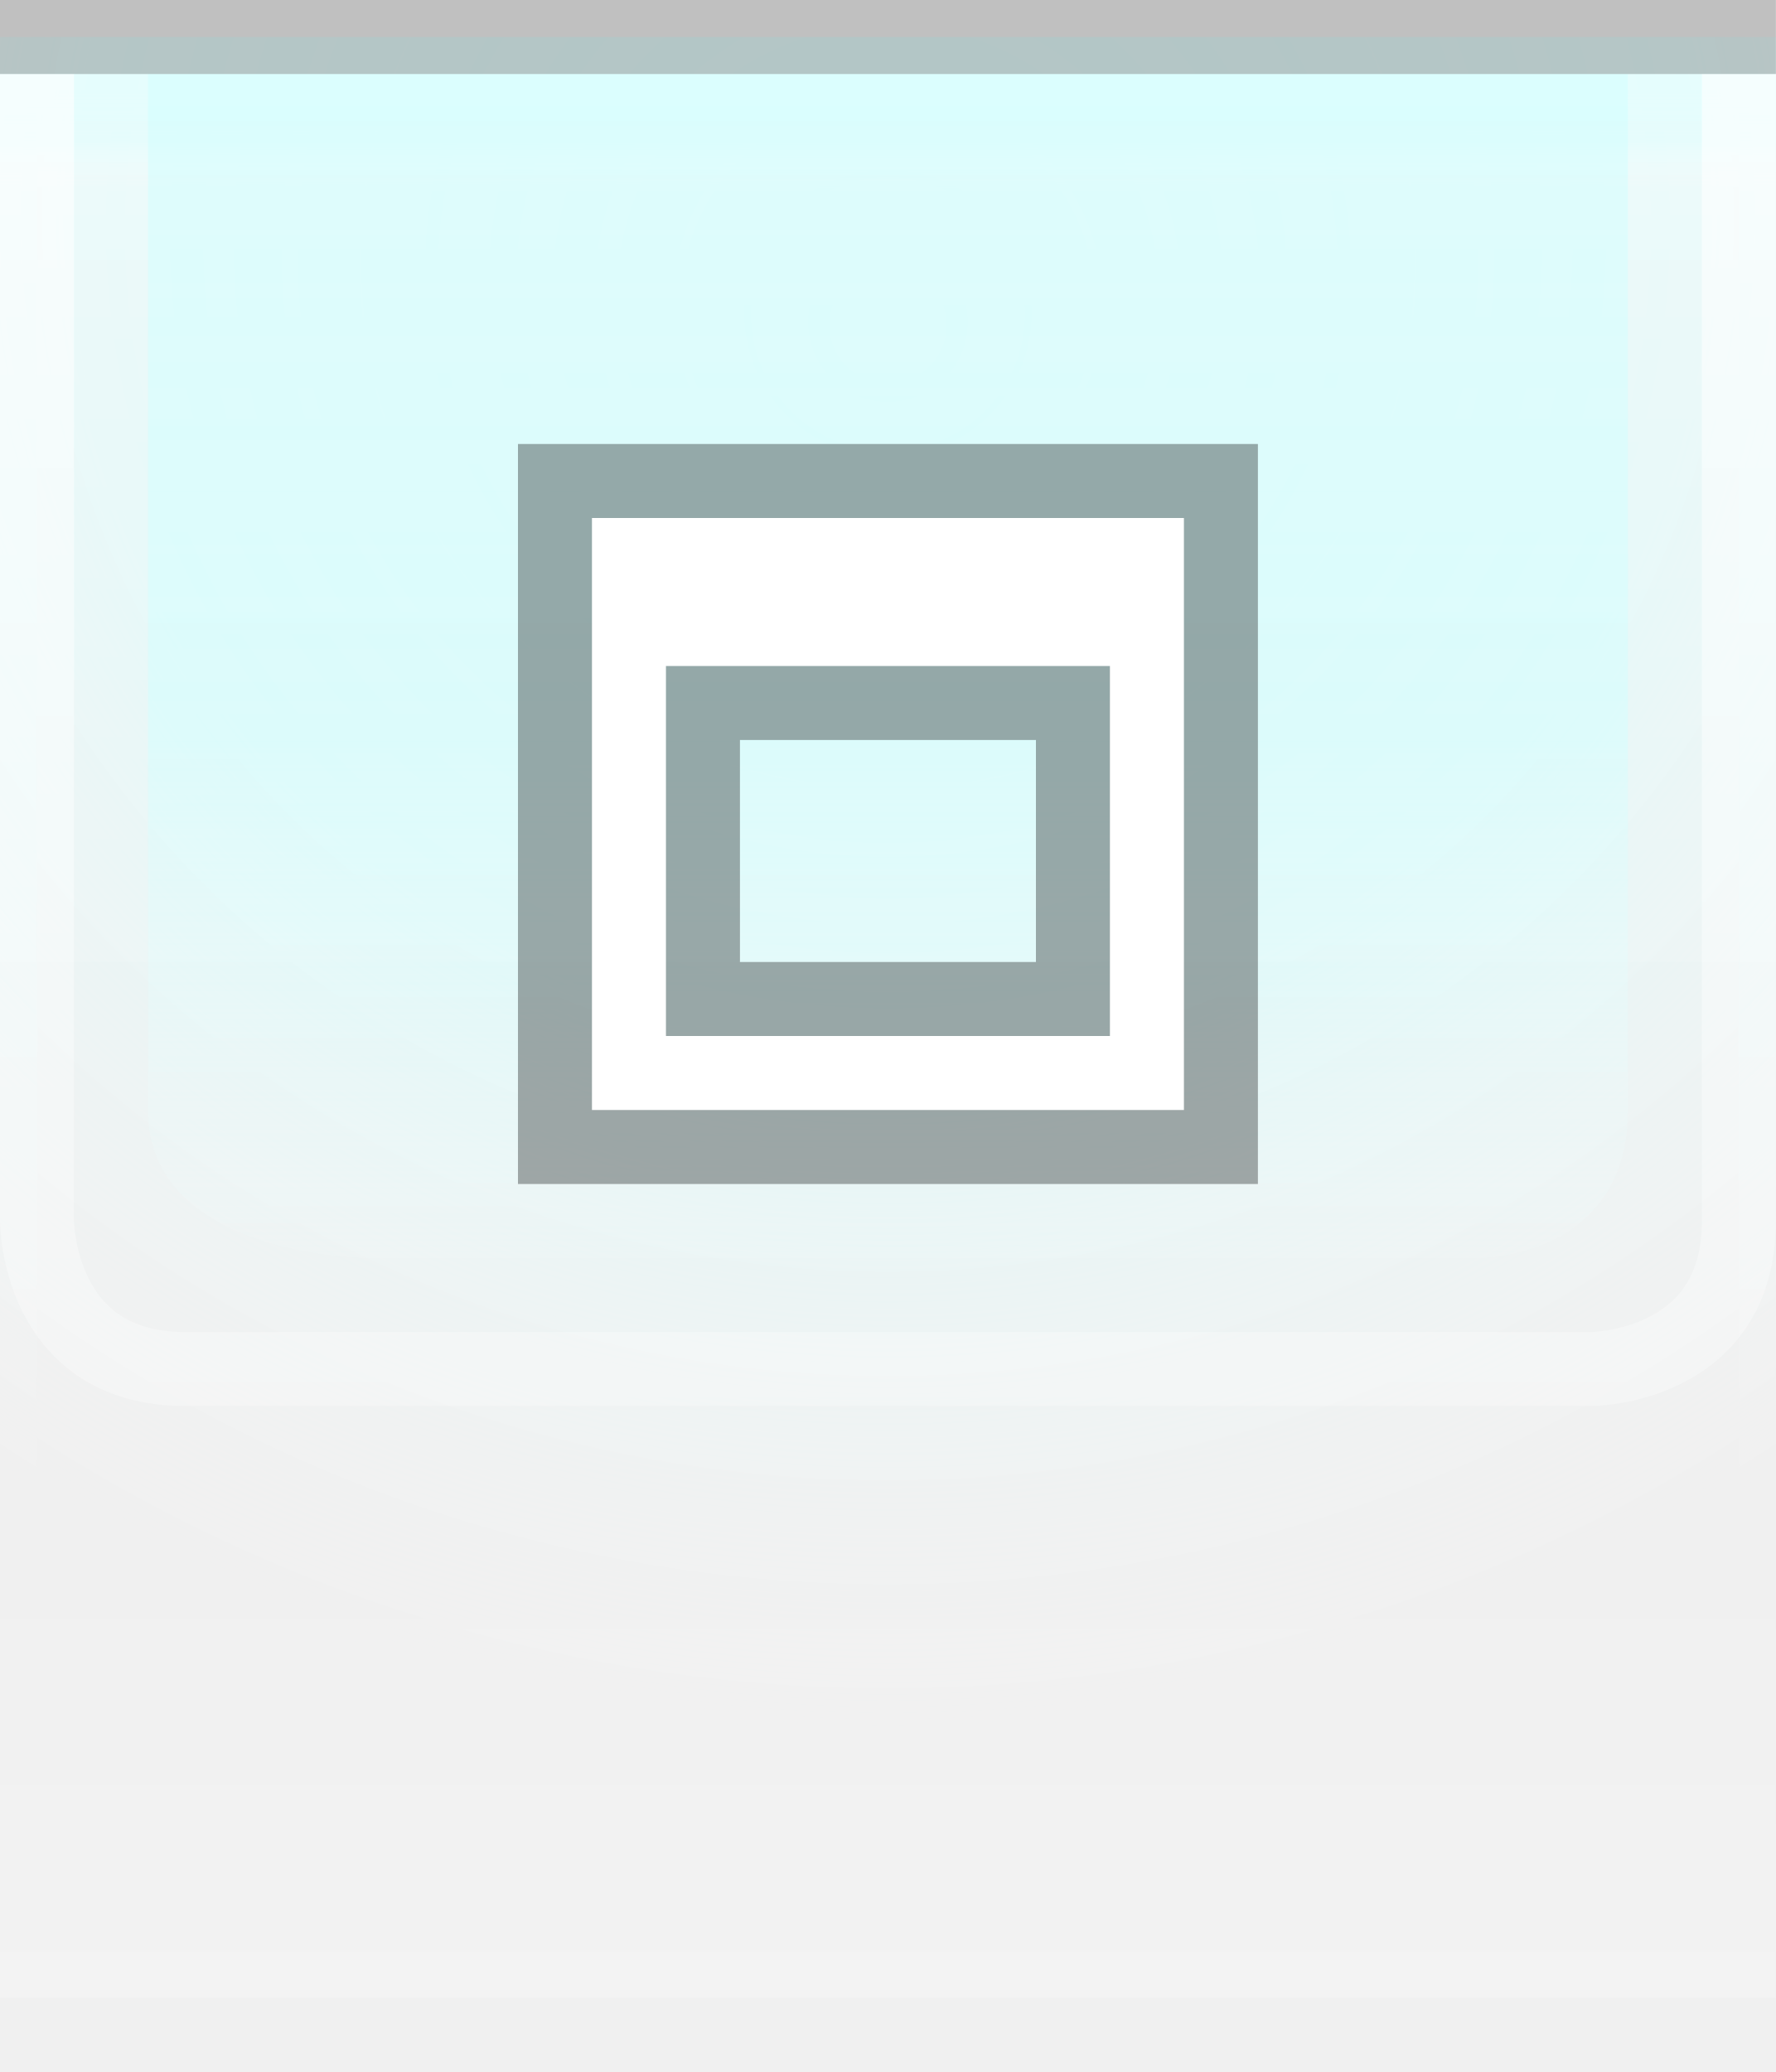
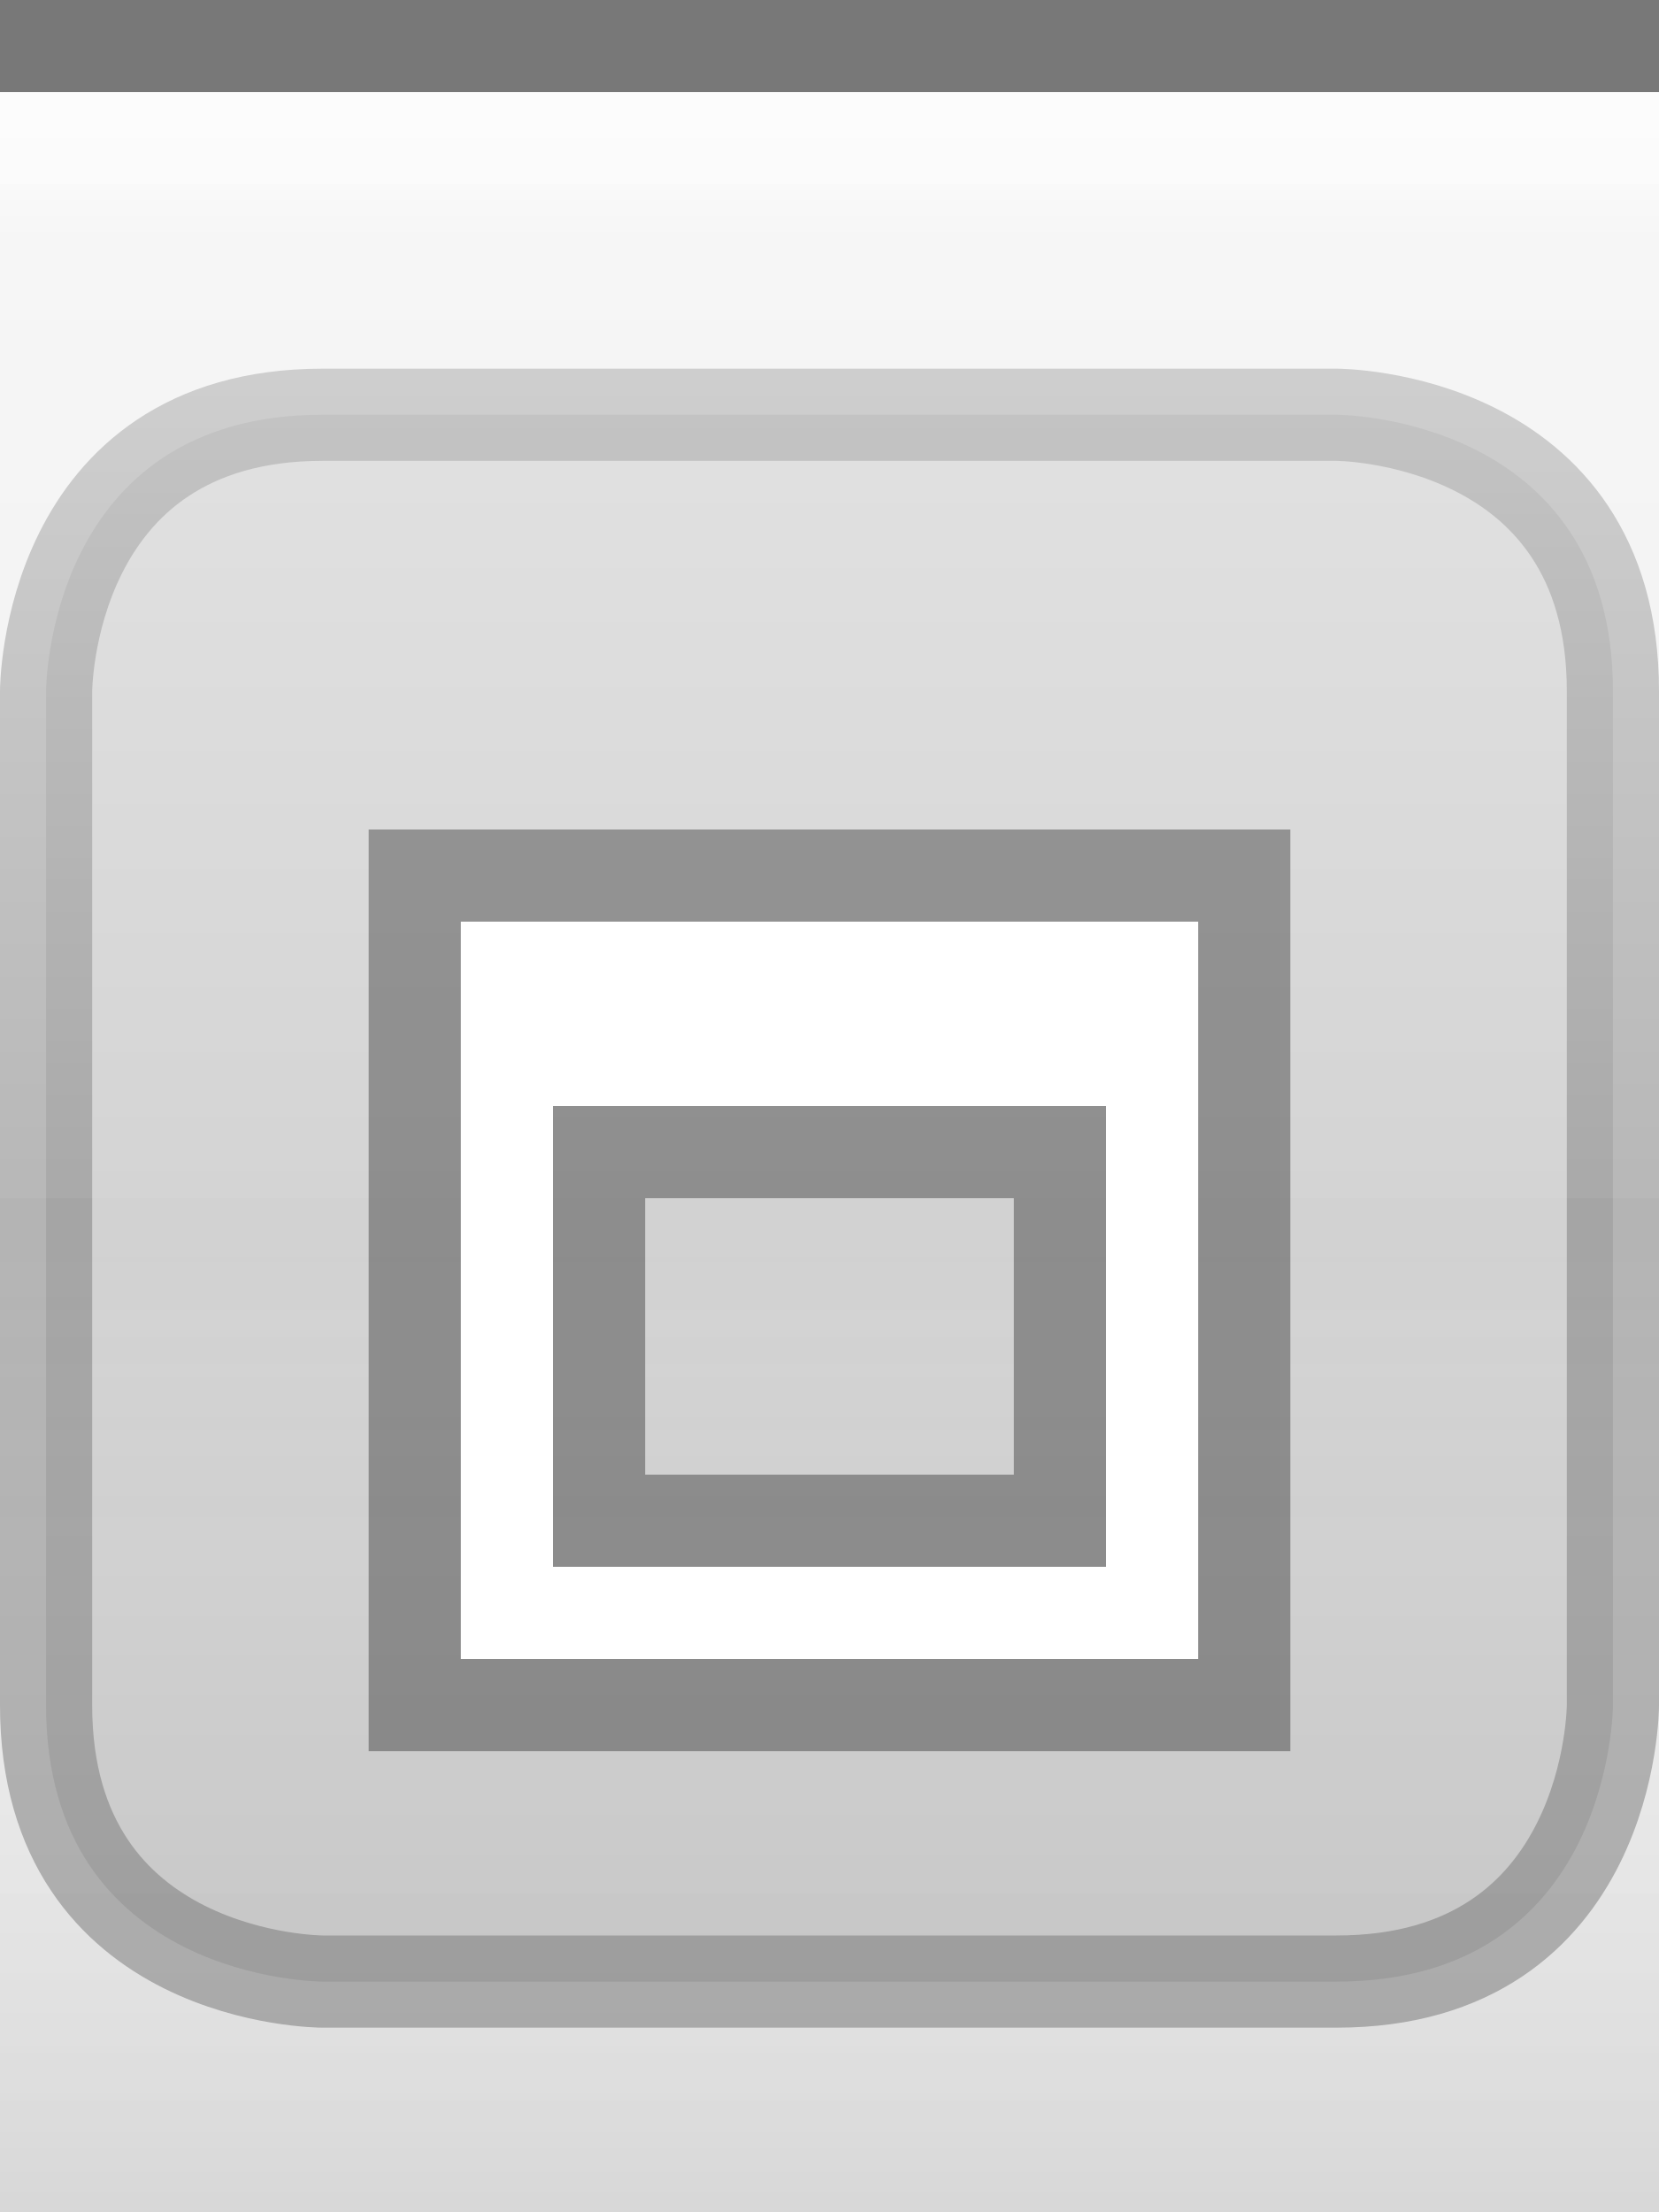
- <svg xmlns="http://www.w3.org/2000/svg" xmlns:xlink="http://www.w3.org/1999/xlink" width="24" height="28" id="svg2" version="1.0">
+ <svg xmlns="http://www.w3.org/2000/svg" xmlns:xlink="http://www.w3.org/1999/xlink" width="18" height="24" id="svg2" version="1.0">
  <defs id="defs4">
-     <linearGradient id="linearGradient1886">
-       <stop style="stop-color:white;stop-opacity:1;" offset="0" id="stop1888" />
-       <stop style="stop-color:white;stop-opacity:0.25;" offset="1" id="stop1890" />
+     <linearGradient id="linearGradient3143">
+       <stop style="stop-color:#ffffff;stop-opacity:0.0;" offset="0" id="stop3145" />
+       <stop style="stop-color:#000000;stop-opacity:0.10;" offset="1" id="stop3147" />
    </linearGradient>
    <linearGradient id="linearGradient5873">
-       <stop id="stop5875" offset="0" style="stop-color:#d0ffff;stop-opacity:1;" />
-       <stop id="stop5877" offset="0.5" style="stop-color:#d0ffff;stop-opacity:0.90;" />
+       <stop id="stop5875" offset="0" style="stop-color:white;stop-opacity:1;" />
+       <stop id="stop5877" offset="0.5" style="stop-color:white;stop-opacity:0.90;" />
      <stop id="stop5879" offset="1" style="stop-color:white;stop-opacity:0;" />
    </linearGradient>
    <linearGradient id="linearGradient5847">
-       <stop id="stop5849" offset="0" style="stop-color:white;stop-opacity:0;" />
-       <stop id="stop2779" offset="0.75" style="stop-color:white;stop-opacity:0;" />
-       <stop id="stop5851" offset="1" style="stop-color:white;stop-opacity:0.20;" />
+       <stop id="stop5849" offset="0" style="stop-color:#ffffff;stop-opacity:0.90;" />
+       <stop id="stop5850" offset="0.70" style="stop-color:#ffffff;stop-opacity:0.10;" />
+       <stop id="stop5851" offset="1" style="stop-color:#ffffff;stop-opacity:0;" />
    </linearGradient>
-     <linearGradient xlink:href="#linearGradient5847" id="linearGradient6945" gradientUnits="userSpaceOnUse" x1="0" y1="0.5" x2="0" y2="27.5" gradientTransform="matrix(1,0,0,1,0,0)" />
+     <linearGradient xlink:href="#linearGradient5847" id="linearGradient3148" x1="0" y1="1" x2="0" y2="18" gradientUnits="userSpaceOnUse" spreadMethod="none" />
    <linearGradient xlink:href="#linearGradient5873" id="linearGradient6962" x1="0" y1="1" x2="0" y2="8" gradientUnits="userSpaceOnUse" gradientTransform="matrix(1,0,0,0.2,0,1)" />
-     <radialGradient xlink:href="#linearGradient5873" id="radialGradient3087" cx="12" cy="0" fx="12" fy="3" r="22" gradientTransform="matrix(1,0,0,1,0,0.5)" gradientUnits="userSpaceOnUse" />
-     <linearGradient xlink:href="#linearGradient1886" id="linearGradient1892" x1="0" y1="1" x2="0" y2="12" gradientUnits="userSpaceOnUse" gradientTransform="matrix(0.75,0,0,1,0.75,0)" />
-     <linearGradient xlink:href="#linearGradient1886" id="linearGradient2791" x1="0" y1="1" x2="0" y2="25" gradientUnits="userSpaceOnUse" />
-     <linearGradient xlink:href="#linearGradient5873" id="linearGradient4147" x1="0" y1="1" x2="0" y2="19" gradientUnits="userSpaceOnUse" />
+     <linearGradient xlink:href="#linearGradient3143" id="linearGradient3149" x1="0" y1="13" x2="0" y2="24" gradientUnits="userSpaceOnUse" />
  </defs>
-   <g id="layer1">
-     <g id="g1789" transform="translate(0,1)">
-       <rect style="opacity:0.5;fill:url(#radialGradient3087);fill-opacity:1.0;stroke:url(#radialGradient3087);stroke-width:1;stroke-linecap:square;stroke-miterlimit:4;stroke-dasharray:none;stroke-opacity:1" id="rect3079" width="24" height="25" x="0" y="0" />
+   <g id="g24" style="display:inline">
+     <path style="fill:none;fill-opacity:0.50;fill-rule:evenodd;stroke:#000000;stroke-width:1px;stroke-linecap:square;stroke-linejoin:miter;stroke-opacity:0.50" d="M 0.5,0.5 L 17.5,0.5" id="path6059" />
+   </g>
+   <g id="layer4">
+     <g style="display:inline" id="g1969" transform="translate(0,4)">
+       <path style="fill:#000000;fill-rule:evenodd;stroke:#000000;stroke-width:1px;stroke-linecap:butt;stroke-linejoin:miter;stroke-opacity:0.50;fill-opacity:0.25;opacity:0.5" d="M 5.5,0.5 L 14.5,0.5 C 14.5,0.5 17.5,0.5 17.5,3.5 C 17.5,6.5 17.5,14.5 17.5,14.5 C 17.5,14.5 17.5,17.5 14.5,17.5 C 11.5,17.5 3.5,17.5 3.5,17.5 C 3.5,17.5 0.5,17.5 0.5,14.5 C 0.5,11.5 0.5,3.5 0.5,3.5 C 0.5,3.5 0.5,0.5 3.5,0.5 C 6.5,0.5 6.5,0.5 6.5,0.5 L 6.5,0.5" id="path4123" />
    </g>
  </g>
  <g id="layer2" style="display:inline">
-     <rect style="fill:url(#linearGradient6945);fill-opacity:1;stroke:none;stroke-width:1;stroke-miterlimit:4;stroke-opacity:1" id="rect6057" width="24" height="26" x="0" y="1" />
+     <rect style="fill:url(#linearGradient3148);fill-opacity:0.50;fill-rule:evenodd;stroke:none;stroke-width:1;stroke-linecap:square;stroke-linejoin:miter;stroke-miterlimit:4;stroke-dasharray:none;stroke-opacity:1" id="rect6057" width="18" height="12" x="0" y="1" />
  </g>
  <g id="layer3">
-     <rect style="fill:url(#linearGradient6962);fill-opacity:0.60;fill-rule:evenodd;stroke:none;stroke-width:1px;stroke-linecap:square;stroke-linejoin:miter;stroke-opacity:1" id="rect6061" width="24" height="4" x="0" y="1" />
-     <rect style="opacity:0.5;fill:url(#linearGradient1892);fill-opacity:0.75;stroke:none;stroke-width:0;stroke-linecap:round;stroke-linejoin:round;stroke-miterlimit:4;stroke-dasharray:none;stroke-opacity:1" id="rect1884" width="24" height="12" x="0" y="1" />
-     <path style="fill:none;stroke:url(#linearGradient2791);stroke-width:1px;stroke-linecap:butt;stroke-linejoin:miter;stroke-opacity:0.60" d="M 0.5,1 L 0.5,16.5 C 0.5,16.5 0.5,18.5 2.5,18.5 C 4,18.5 21.5,18.5 21.5,18.5 C 21.5,18.5 23.5,18.5 23.5,16.5 C 23.5,14.5 23.5,1 23.5,1 L 23.5,1 L 23.5,1" id="path2187" />
-     <path style="fill:url(#linearGradient4147);fill-rule:evenodd;stroke:none;stroke-width:1px;stroke-linecap:butt;stroke-linejoin:miter;stroke-opacity:1;fill-opacity:0.50" d="M 2,1 C 2,1 2,13 2,15 C 2,17 5,17 5,17 L 20,17 C 20,17 22,17 22,15 C 22,13 22,1 22,1 L 2,1 z " id="path2188" />
-   </g>
-   <g id="g31" style="display:inline">
-     <path style="fill:none;stroke:black;stroke-width:1px;stroke-opacity:0.20" d="M 0,0.5 L 24,0.5" id="path6059" />
+     <path style="fill:url(#linearGradient6962);fill-opacity:0.50;fill-rule:evenodd;stroke:none;stroke-width:1px;stroke-linejoin:miter;stroke-opacity:1" d="M 0,1 L 18,1 C 18,1 18,4 18,4 L 0,4 L 0,3 z " id="path6061" />
+     <rect style="fill:url(#linearGradient3149);fill-opacity:1.00;stroke:none;stroke-width:1;stroke-linejoin:round;stroke-miterlimit:4;stroke-dasharray:none;stroke-opacity:1" id="rect3141" width="18" height="12" x="0" y="12" />
+     <path style="fill:none;fill-opacity:0;fill-rule:evenodd;stroke:#ffffff;stroke-width:1px;stroke-linecap:square;stroke-linejoin:miter;stroke-opacity:0.25" d="M 0,1.5 L 18,1.5" id="path6061" />
  </g>
  <g id="g3722">
-     <g style="display:inline" id="g1614" transform="translate(6,5)">
-       <path id="rect2276" d="M 1,1 L 1,11 L 11,11 L 11,1 L 1,1 z M 4,5 L 8,5 L 8,8 L 4,8 L 4,5 z " style="opacity:0.33;fill:black;fill-opacity:1;stroke:black;stroke-width:0;stroke-linecap:butt;stroke-miterlimit:4;stroke-dasharray:none;stroke-opacity:1;display:inline" />
-       <path id="rect2275" d="M 2,2 L 2,10 L 10,10 L 10,2 L 2,2 z M 3,4 L 9,4 L 9,9 L 3,9 L 3,4 z " style="opacity:1;fill:white;fill-opacity:1;stroke:black;stroke-width:0;stroke-linecap:butt;stroke-miterlimit:4;stroke-dasharray:none;stroke-opacity:1" />
+     <g style="display:inline" id="g1614" transform="translate(3,8)">
+       <path id="rect2246" d="M 1,1 L 1,11 L 11,11 L 11,1 L 1,1 z M 4,5 L 8,5 L 8,8 L 4,8 L 4,5 z " style="opacity:0.33;fill:#000000;fill-opacity:1;stroke:#000000;stroke-width:0;stroke-linecap:butt;stroke-miterlimit:4;stroke-dasharray:none;stroke-opacity:1;display:inline" />
+       <path id="rect2285" d="M 2,2 L 2,10 L 10,10 L 10,2 L 2,2 z M 3,4 L 9,4 L 9,9 L 3,9 L 3,4 z " style="opacity:1;fill:#ffffff;fill-opacity:1;stroke:#000000;stroke-width:0;stroke-linecap:butt;stroke-miterlimit:4;stroke-dasharray:none;stroke-opacity:1" />
    </g>
  </g>
-   <g id="layer5">
-     <path style="fill:none;stroke:black;stroke-width:1px;stroke-opacity:0" d="M 0,27.5 L 24,27.5" id="path6989" />
-   </g>
</svg>
